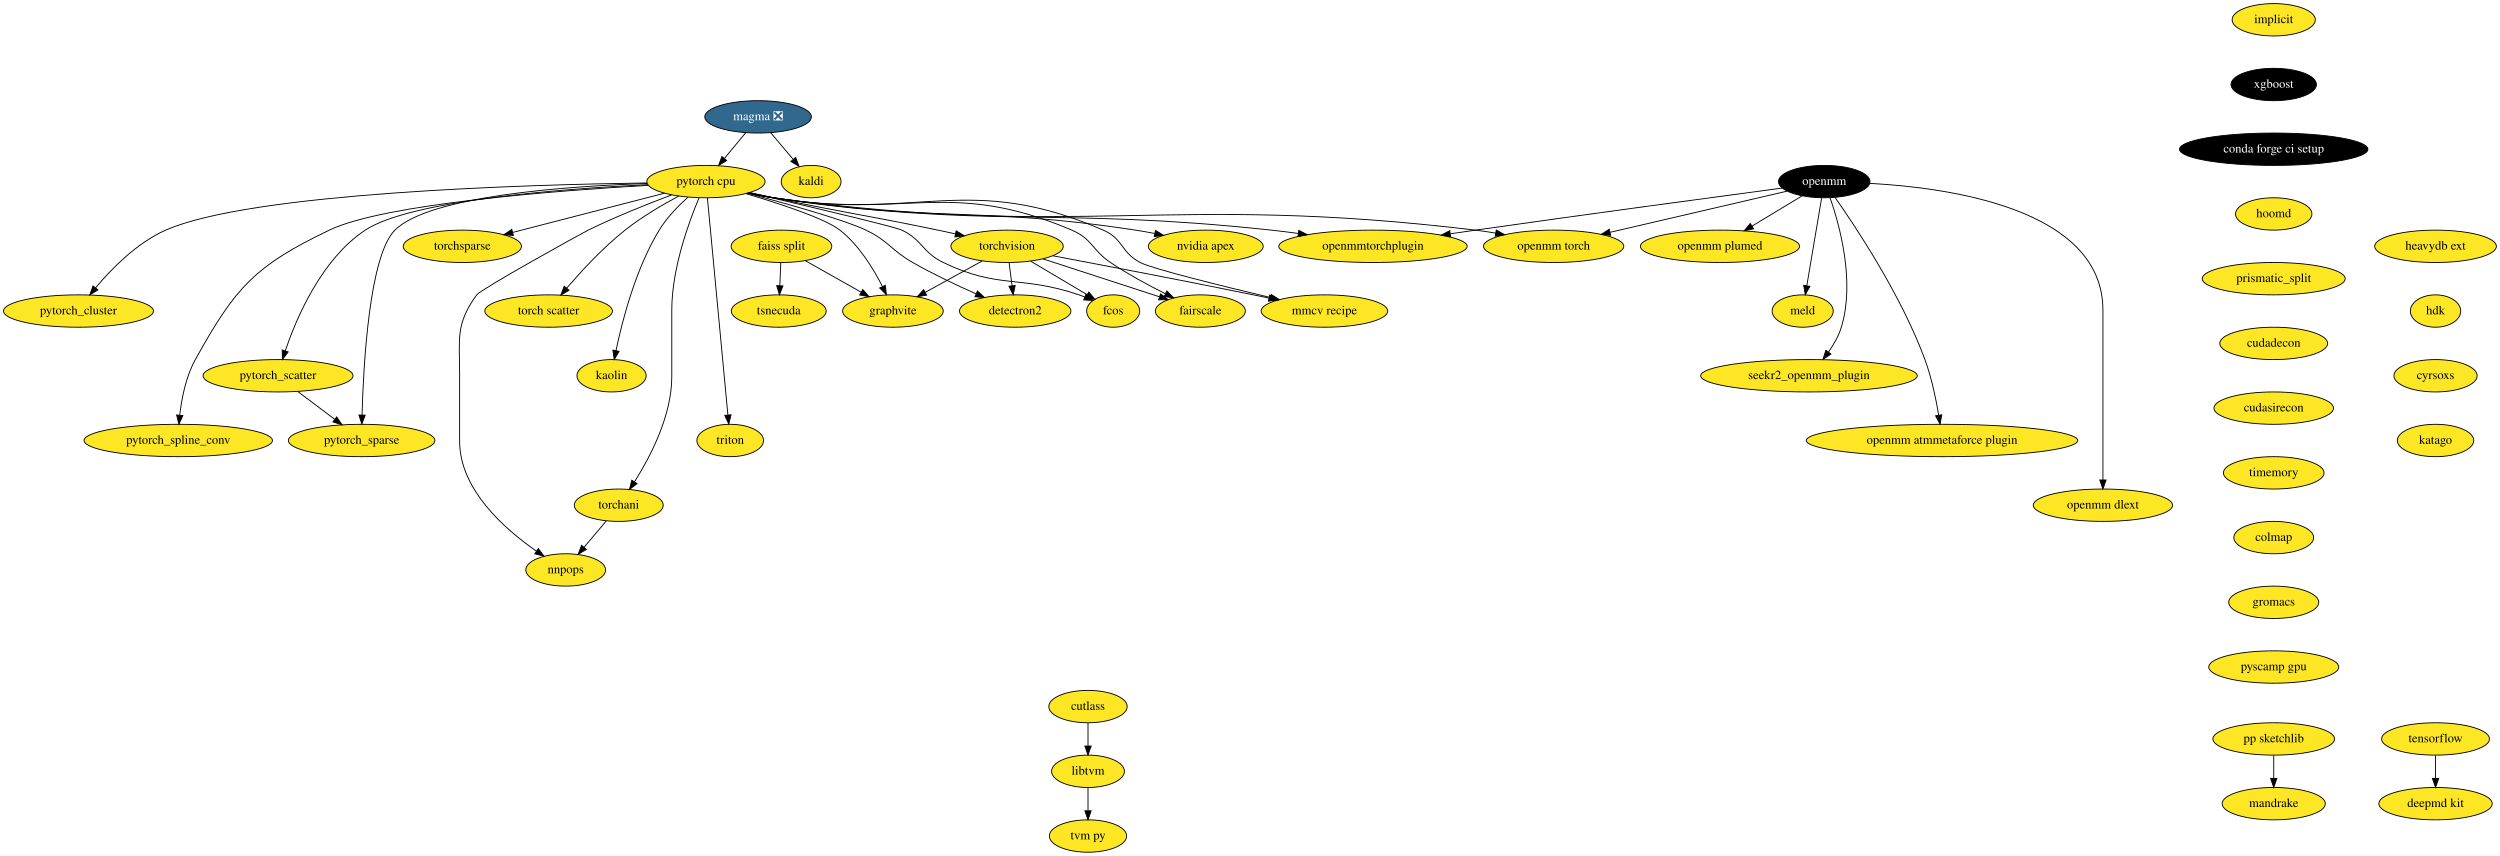
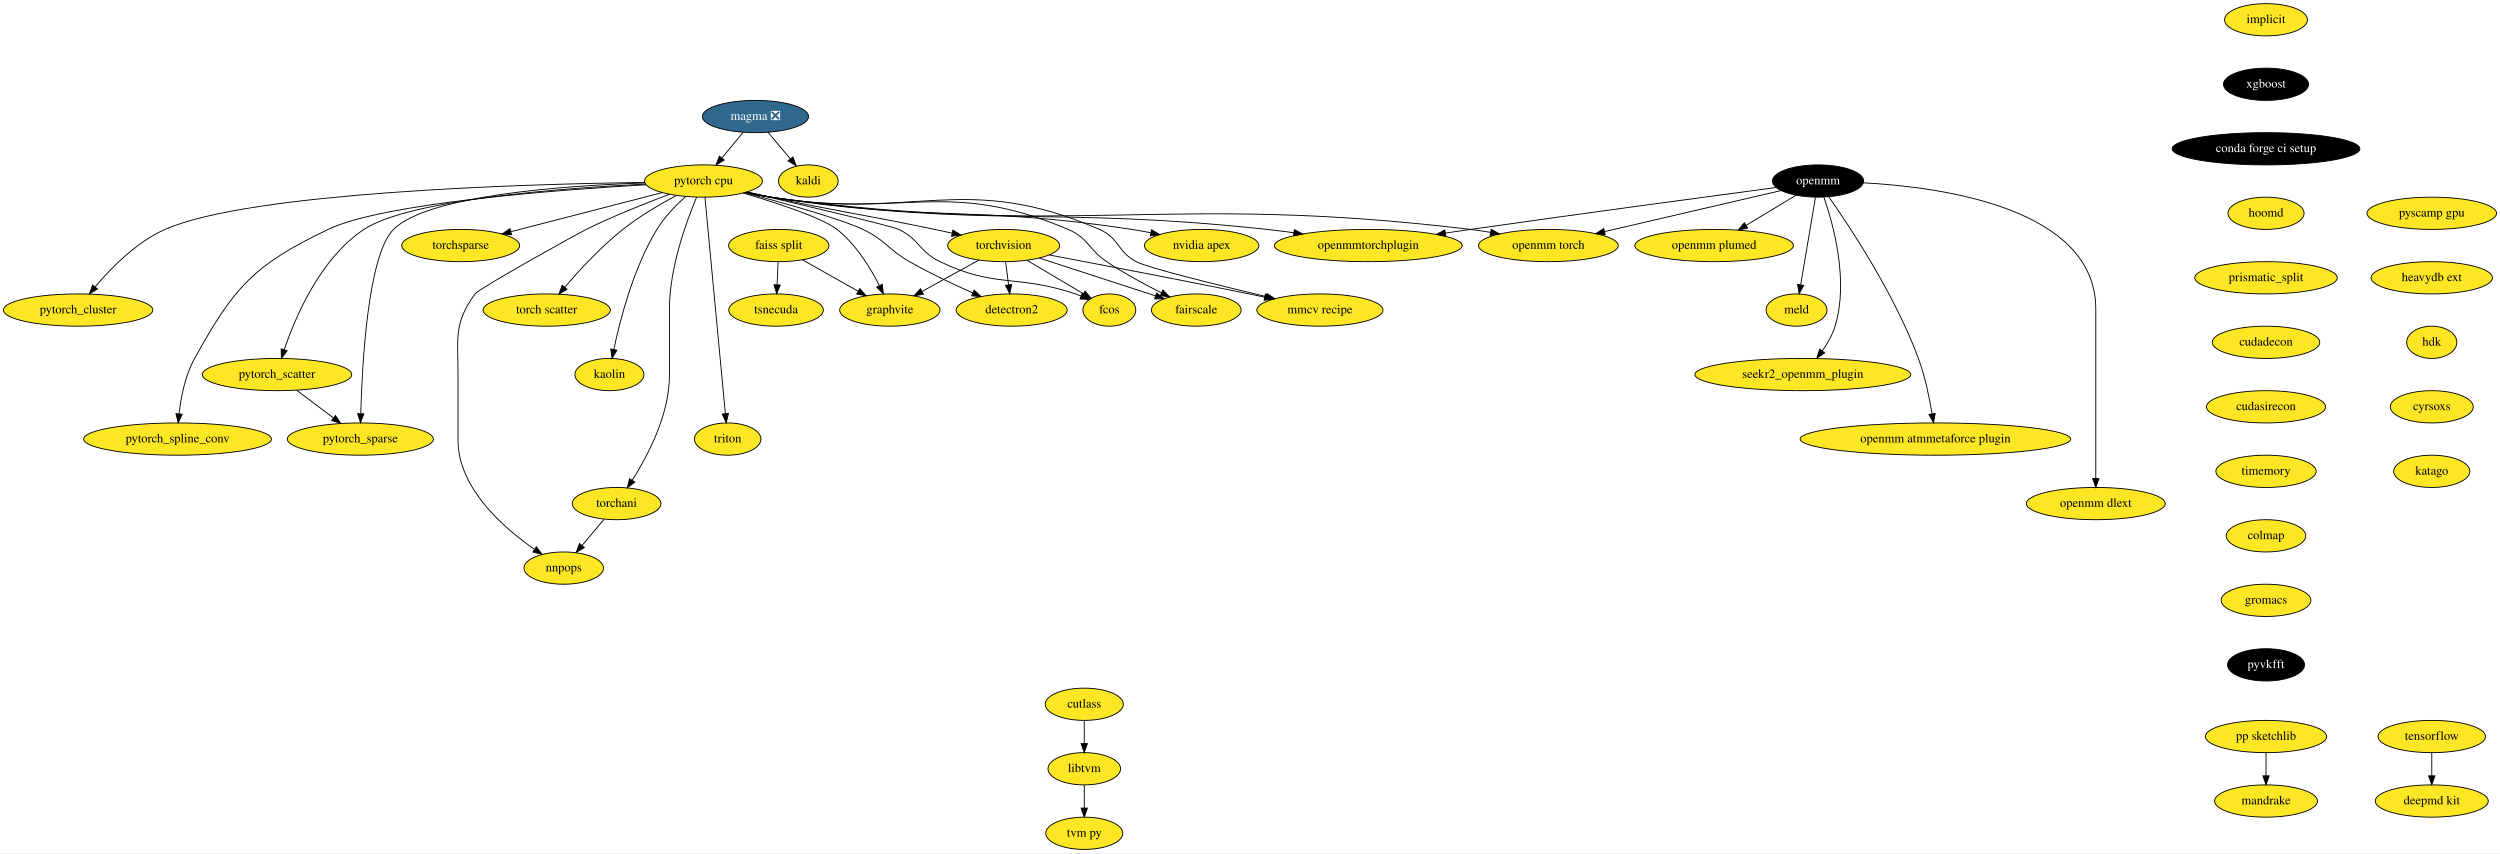
- <svg xmlns="http://www.w3.org/2000/svg" xmlns:xlink="http://www.w3.org/1999/xlink" width="2781pt" height="952pt" viewBox="0.00 0.00 2780.79 952.00">
+ <svg xmlns="http://www.w3.org/2000/svg" xmlns:xlink="http://www.w3.org/1999/xlink" width="2790pt" height="952pt" viewBox="0.00 0.00 2790.34 952.00">
  <g id="graph0" class="graph" transform="scale(1 1) rotate(0) translate(4 948)">
-     <polygon fill="white" stroke="none" points="-4,4 -4,-948 2776.79,-948 2776.79,4 -4,4" />
+     <polygon fill="white" stroke="none" points="-4,4 -4,-948 2786.34,-948 2786.34,4 -4,4" />
    <g id="node1" class="node">
      <g id="a_node1">
        <a xlink:href="https://github.com/conda-forge/implicit-feedstock" xlink:title="implicit">
          <ellipse fill="#fde725" stroke="black" cx="2525.19" cy="-926" rx="46.29" ry="18" />
          <text text-anchor="middle" x="2525.19" y="-922.3" font-family="Times,serif" font-size="14.00">implicit</text>
        </a>
      </g>
    </g>
    <g id="node2" class="node">
      <g id="a_node2">
        <a xlink:href="https://github.com/conda-forge/xgboost-feedstock" xlink:title="xgboost">
          <ellipse fill="#000000" stroke="black" cx="2525.19" cy="-854" rx="47.5" ry="18" />
          <text text-anchor="middle" x="2525.19" y="-850.3" font-family="Times,serif" font-size="14.00" fill="white">xgboost</text>
        </a>
      </g>
    </g>
    <g id="node10" class="node">
      <g id="a_node10">
        <a xlink:href="https://github.com/conda-forge/conda-forge-ci-setup-feedstock" xlink:title="conda forge ci setup">
          <ellipse fill="#000000" stroke="black" cx="2525.19" cy="-782" rx="104.78" ry="18" />
          <text text-anchor="middle" x="2525.19" y="-778.3" font-family="Times,serif" font-size="14.00" fill="white">conda forge ci setup</text>
        </a>
      </g>
    </g>
    <g id="node3" class="node">
      <g id="a_node3">
        <a xlink:href="https://github.com/conda-forge/kaldi-feedstock" xlink:title="kaldi">
          <ellipse fill="#fde725" stroke="black" cx="898.19" cy="-746" rx="33.29" ry="18" />
          <text text-anchor="middle" x="898.19" y="-742.3" font-family="Times,serif" font-size="14.00">kaldi</text>
        </a>
      </g>
    </g>
    <g id="node4" class="node">
      <g id="a_node4">
        <a xlink:href="https://github.com/conda-forge/torchvision-feedstock" xlink:title="torchvision">
          <ellipse fill="#fde725" stroke="black" cx="1116.19" cy="-674" rx="62.5" ry="18" />
          <text text-anchor="middle" x="1116.19" y="-670.3" font-family="Times,serif" font-size="14.00">torchvision</text>
        </a>
      </g>
    </g>
    <g id="node5" class="node">
      <g id="a_node5">
        <a xlink:href="https://github.com/conda-forge/detectron2-feedstock" xlink:title="detectron2">
          <ellipse fill="#fde725" stroke="black" cx="1125.19" cy="-602" rx="61.99" ry="18" />
          <text text-anchor="middle" x="1125.19" y="-598.3" font-family="Times,serif" font-size="14.00">detectron2</text>
        </a>
      </g>
    </g>
    <g id="edge2" class="edge">
      <path fill="none" stroke="black" d="M1118.42,-655.7C1119.41,-647.98 1120.6,-638.71 1121.71,-630.11" />
      <polygon fill="black" stroke="black" points="1125.19,-630.47 1122.99,-620.1 1118.25,-629.58 1125.19,-630.47" />
    </g>
    <g id="node6" class="node">
      <g id="a_node6">
        <a xlink:href="https://github.com/conda-forge/fcos-feedstock" xlink:title="fcos">
          <ellipse fill="#fde725" stroke="black" cx="1234.19" cy="-602" rx="29.5" ry="18" />
          <text text-anchor="middle" x="1234.19" y="-598.3" font-family="Times,serif" font-size="14.00">fcos</text>
        </a>
      </g>
    </g>
    <g id="edge3" class="edge">
      <path fill="none" stroke="black" d="M1142.38,-657.46C1161.02,-646.41 1186.07,-631.55 1205.29,-620.15" />
      <polygon fill="black" stroke="black" points="1207.12,-623.13 1213.94,-615.02 1203.55,-617.11 1207.12,-623.13" />
    </g>
    <g id="node7" class="node">
      <g id="a_node7">
        <a xlink:href="https://github.com/conda-forge/fairscale-feedstock" xlink:title="fairscale">
          <ellipse fill="#fde725" stroke="black" cx="1331.19" cy="-602" rx="50.09" ry="18" />
          <text text-anchor="middle" x="1331.19" y="-598.3" font-family="Times,serif" font-size="14.00">fairscale</text>
        </a>
      </g>
    </g>
    <g id="edge4" class="edge">
      <path fill="none" stroke="black" d="M1155.88,-660.08C1192.52,-648.15 1246.94,-630.43 1285.4,-617.91" />
      <polygon fill="black" stroke="black" points="1286.89,-621.11 1295.31,-614.68 1284.72,-614.45 1286.89,-621.11" />
    </g>
    <g id="node8" class="node">
      <g id="a_node8">
        <a xlink:href="https://github.com/conda-forge/graphvite-feedstock" xlink:title="graphvite">
          <ellipse fill="#fde725" stroke="black" cx="989.19" cy="-602" rx="56" ry="18" />
          <text text-anchor="middle" x="989.19" y="-598.3" font-family="Times,serif" font-size="14.00">graphvite</text>
        </a>
      </g>
    </g>
    <g id="edge5" class="edge">
      <path fill="none" stroke="black" d="M1088.64,-657.81C1070.04,-647.56 1045.3,-633.93 1025.16,-622.82" />
      <polygon fill="black" stroke="black" points="1026.71,-619.68 1016.26,-617.92 1023.33,-625.81 1026.71,-619.68" />
    </g>
    <g id="node9" class="node">
      <g id="a_node9">
        <a xlink:href="https://github.com/conda-forge/mmcv-recipe-feedstock" xlink:title="mmcv recipe">
          <ellipse fill="#fde725" stroke="black" cx="1469.19" cy="-602" rx="70.39" ry="18" />
          <text text-anchor="middle" x="1469.19" y="-598.3" font-family="Times,serif" font-size="14.00">mmcv recipe</text>
        </a>
      </g>
    </g>
    <g id="edge6" class="edge">
      <path fill="none" stroke="black" d="M1167.01,-663.5C1222.06,-653.13 1312.46,-635.88 1390.19,-620 1395.83,-618.85 1401.69,-617.63 1407.55,-616.4" />
      <polygon fill="black" stroke="black" points="1408.32,-619.81 1417.38,-614.31 1406.87,-612.96 1408.32,-619.81" />
    </g>
    <g id="node13" class="node">
      <g id="a_node13">
        <a xlink:href="https://github.com/conda-forge/hoomd-feedstock" xlink:title="hoomd">
          <ellipse fill="#fde725" stroke="black" cx="2525.19" cy="-710" rx="42.49" ry="18" />
          <text text-anchor="middle" x="2525.19" y="-706.3" font-family="Times,serif" font-size="14.00">hoomd</text>
        </a>
      </g>
    </g>
    <g id="node11" class="node">
      <g id="a_node11">
        <a xlink:href="https://github.com/conda-forge/tensorflow-feedstock" xlink:title="tensorflow">
-           <ellipse fill="#fde725" stroke="black" cx="2705.19" cy="-126" rx="60" ry="18" />
-           <text text-anchor="middle" x="2705.19" y="-122.3" font-family="Times,serif" font-size="14.00">tensorflow</text>
+           <ellipse fill="#fde725" stroke="black" cx="2710.19" cy="-126" rx="60" ry="18" />
+           <text text-anchor="middle" x="2710.19" y="-122.3" font-family="Times,serif" font-size="14.00">tensorflow</text>
        </a>
      </g>
    </g>
    <g id="node12" class="node">
      <g id="a_node12">
        <a xlink:href="https://github.com/conda-forge/deepmd-kit-feedstock" xlink:title="deepmd kit">
-           <ellipse fill="#fde725" stroke="black" cx="2705.19" cy="-54" rx="63.09" ry="18" />
-           <text text-anchor="middle" x="2705.19" y="-50.3" font-family="Times,serif" font-size="14.00">deepmd kit</text>
+           <ellipse fill="#fde725" stroke="black" cx="2710.19" cy="-54" rx="63.09" ry="18" />
+           <text text-anchor="middle" x="2710.19" y="-50.3" font-family="Times,serif" font-size="14.00">deepmd kit</text>
        </a>
      </g>
    </g>
    <g id="edge8" class="edge">
-       <path fill="none" stroke="black" d="M2705.19,-107.7C2705.19,-99.98 2705.19,-90.71 2705.19,-82.11" />
-       <polygon fill="black" stroke="black" points="2708.69,-82.1 2705.19,-72.1 2701.69,-82.1 2708.69,-82.1" />
+       <path fill="none" stroke="black" d="M2710.19,-107.7C2710.19,-99.98 2710.19,-90.71 2710.19,-82.11" />
+       <polygon fill="black" stroke="black" points="2713.69,-82.1 2710.19,-72.1 2706.69,-82.1 2713.69,-82.1" />
    </g>
    <g id="node14" class="node">
      <g id="a_node14">
        <a xlink:href="https://github.com/conda-forge/prismatic_split-feedstock" xlink:title="prismatic_split">
          <ellipse fill="#fde725" stroke="black" cx="2525.19" cy="-638" rx="79.5" ry="18" />
          <text text-anchor="middle" x="2525.19" y="-634.3" font-family="Times,serif" font-size="14.00">prismatic_split</text>
        </a>
      </g>
    </g>
    <g id="node35" class="node">
      <g id="a_node35">
        <a xlink:href="https://github.com/conda-forge/cudadecon-feedstock" xlink:title="cudadecon">
          <ellipse fill="#fde725" stroke="black" cx="2525.19" cy="-566" rx="60" ry="18" />
          <text text-anchor="middle" x="2525.19" y="-562.3" font-family="Times,serif" font-size="14.00">cudadecon</text>
        </a>
      </g>
    </g>
    <g id="node15" class="node">
      <g id="a_node15">
        <a xlink:href="https://github.com/conda-forge/pytorch-cpu-feedstock" xlink:title="pytorch cpu">
          <ellipse fill="#fde725" stroke="black" cx="781.19" cy="-746" rx="65.79" ry="18" />
          <text text-anchor="middle" x="781.19" y="-742.3" font-family="Times,serif" font-size="14.00">pytorch cpu</text>
        </a>
      </g>
    </g>
    <g id="edge11" class="edge">
      <path fill="none" stroke="black" d="M829.56,-733.82C838.41,-731.84 847.57,-729.82 856.19,-728 937.29,-710.84 958.05,-708.94 1039.19,-692 1045.44,-690.7 1051.96,-689.3 1058.45,-687.9" />
      <polygon fill="black" stroke="black" points="1059.56,-691.24 1068.58,-685.69 1058.07,-684.4 1059.56,-691.24" />
    </g>
    <g id="edge12" class="edge">
      <path fill="none" stroke="black" d="M827.29,-733.05C871.82,-721.19 935.86,-703.2 959.19,-692 984.53,-679.84 986.8,-669.98 1011.19,-656 1033.79,-643.05 1060.1,-630.66 1081.74,-621.11" />
      <polygon fill="black" stroke="black" points="1083.24,-624.28 1091.01,-617.07 1080.45,-617.86 1083.24,-624.28" />
    </g>
    <g id="edge13" class="edge">
      <path fill="none" stroke="black" d="M829.5,-733.8C891.33,-719.39 991.48,-695.74 999.19,-692 1022.55,-680.68 1021.81,-667.27 1045.19,-656 1107.34,-626.05 1130.86,-642.18 1196.19,-620 1198.31,-619.28 1200.46,-618.49 1202.62,-617.65" />
      <polygon fill="black" stroke="black" points="1204.07,-620.84 1211.97,-613.78 1201.39,-614.38 1204.07,-620.84" />
    </g>
    <g id="edge14" class="edge">
      <path fill="none" stroke="black" d="M828.64,-733.38C837.75,-731.4 847.24,-729.5 856.19,-728 1002.59,-703.55 1051.63,-750.14 1188.19,-692 1211.13,-682.24 1210.51,-669.91 1231.19,-656 1250.53,-642.99 1273.41,-630.66 1292.4,-621.17" />
      <polygon fill="black" stroke="black" points="1293.95,-624.31 1301.38,-616.75 1290.86,-618.03 1293.95,-624.31" />
    </g>
    <g id="edge15" class="edge">
      <path fill="none" stroke="black" d="M825.37,-732.66C863,-721.56 913.54,-705.02 930.19,-692 951.4,-675.42 967.54,-649 977.53,-629.25" />
      <polygon fill="black" stroke="black" points="980.72,-630.69 981.93,-620.16 974.42,-627.64 980.72,-630.69" />
    </g>
    <g id="edge16" class="edge">
      <path fill="none" stroke="black" d="M828.23,-733.39C837.46,-731.38 847.1,-729.47 856.19,-728 1017.98,-701.83 1072.83,-757.2 1223.19,-692 1245.44,-682.35 1242.76,-667.34 1264.19,-656 1277.14,-649.15 1353.47,-630.27 1409.21,-617.01" />
      <polygon fill="black" stroke="black" points="1410.09,-620.4 1419.01,-614.69 1408.47,-613.59 1410.09,-620.4" />
    </g>
    <g id="node16" class="node">
      <g id="a_node16">
        <a xlink:href="https://github.com/conda-forge/nvidia-apex-feedstock" xlink:title="nvidia apex">
          <ellipse fill="#fde725" stroke="black" cx="1337.19" cy="-674" rx="63.89" ry="18" />
          <text text-anchor="middle" x="1337.19" y="-670.3" font-family="Times,serif" font-size="14.00">nvidia apex</text>
        </a>
      </g>
    </g>
    <g id="edge17" class="edge">
      <path fill="none" stroke="black" d="M828.22,-733.33C837.45,-731.33 847.09,-729.43 856.19,-728 1033.83,-700.06 1081.44,-719.2 1259.19,-692 1266,-690.96 1273.11,-689.68 1280.14,-688.3" />
      <polygon fill="black" stroke="black" points="1281.25,-691.64 1290.35,-686.21 1279.85,-684.78 1281.25,-691.64" />
    </g>
    <g id="node17" class="node">
      <g id="a_node17">
        <a xlink:href="https://github.com/conda-forge/pytorch_cluster-feedstock" xlink:title="pytorch_cluster">
          <ellipse fill="#fde725" stroke="black" cx="83.19" cy="-602" rx="83.39" ry="18" />
          <text text-anchor="middle" x="83.19" y="-598.3" font-family="Times,serif" font-size="14.00">pytorch_cluster</text>
        </a>
      </g>
    </g>
    <g id="edge18" class="edge">
      <path fill="none" stroke="black" d="M715.7,-744.49C580.38,-742.59 274.72,-733.67 180.19,-692 148.25,-677.92 119.9,-648.96 102.22,-627.89" />
      <polygon fill="black" stroke="black" points="104.79,-625.51 95.76,-619.97 99.37,-629.93 104.79,-625.51" />
    </g>
    <g id="node18" class="node">
      <g id="a_node18">
        <a xlink:href="https://github.com/conda-forge/pytorch_scatter-feedstock" xlink:title="pytorch_scatter">
          <ellipse fill="#fde725" stroke="black" cx="305.19" cy="-530" rx="83.39" ry="18" />
          <text text-anchor="middle" x="305.19" y="-526.3" font-family="Times,serif" font-size="14.00">pytorch_scatter</text>
        </a>
      </g>
    </g>
    <g id="edge19" class="edge">
      <path fill="none" stroke="black" d="M716.36,-742.59C621.98,-737.98 452.5,-725.23 402.19,-692 353.66,-659.94 325.69,-594.48 313.17,-557.66" />
      <polygon fill="black" stroke="black" points="316.48,-556.51 310.05,-548.09 309.82,-558.69 316.48,-556.51" />
    </g>
    <g id="node19" class="node">
      <g id="a_node19">
        <a xlink:href="https://github.com/conda-forge/pytorch_spline_conv-feedstock" xlink:title="pytorch_spline_conv">
          <ellipse fill="#fde725" stroke="black" cx="194.19" cy="-458" rx="104.78" ry="18" />
          <text text-anchor="middle" x="194.19" y="-454.3" font-family="Times,serif" font-size="14.00">pytorch_spline_conv</text>
        </a>
      </g>
    </g>
    <g id="edge20" class="edge">
      <path fill="none" stroke="black" d="M717.32,-741.84C615.97,-736.02 423.52,-721.4 362.19,-692 279.15,-652.18 257.86,-628.54 213.19,-548 202.62,-528.94 197.93,-504.59 195.84,-486.17" />
      <polygon fill="black" stroke="black" points="199.32,-485.73 194.9,-476.1 192.35,-486.38 199.32,-485.73" />
    </g>
    <g id="node20" class="node">
      <g id="a_node20">
        <a xlink:href="https://github.com/conda-forge/pytorch_sparse-feedstock" xlink:title="pytorch_sparse">
          <ellipse fill="#fde725" stroke="black" cx="398.19" cy="-458" rx="81.49" ry="18" />
          <text text-anchor="middle" x="398.19" y="-454.3" font-family="Times,serif" font-size="14.00">pytorch_sparse</text>
        </a>
      </g>
    </g>
    <g id="edge21" class="edge">
      <path fill="none" stroke="black" d="M715.83,-743.88C626.69,-740.92 473.65,-730.25 435.19,-692 406.67,-663.64 400.14,-541.65 398.64,-486.39" />
      <polygon fill="black" stroke="black" points="402.13,-486.19 398.4,-476.28 395.14,-486.35 402.13,-486.19" />
    </g>
    <g id="node21" class="node">
      <g id="a_node21">
        <a xlink:href="https://github.com/conda-forge/torchani-feedstock" xlink:title="torchani">
          <ellipse fill="#fde725" stroke="black" cx="684.19" cy="-386" rx="49.5" ry="18" />
          <text text-anchor="middle" x="684.19" y="-382.3" font-family="Times,serif" font-size="14.00">torchani</text>
        </a>
      </g>
    </g>
    <g id="edge22" class="edge">
      <path fill="none" stroke="black" d="M773.5,-727.91C762.4,-701.62 743.19,-649.45 743.19,-603 743.19,-603 743.19,-603 743.19,-529 743.19,-485.35 719.12,-439.53 701.73,-412.12" />
      <polygon fill="black" stroke="black" points="704.53,-410.01 696.13,-403.56 698.68,-413.84 704.53,-410.01" />
    </g>
    <g id="node22" class="node">
      <g id="a_node22">
        <a xlink:href="https://github.com/conda-forge/openmm-torch-feedstock" xlink:title="openmm torch">
          <ellipse fill="#fde725" stroke="black" cx="1724.19" cy="-674" rx="78" ry="18" />
          <text text-anchor="middle" x="1724.19" y="-670.3" font-family="Times,serif" font-size="14.00">openmm torch</text>
        </a>
      </g>
    </g>
    <g id="edge23" class="edge">
      <path fill="none" stroke="black" d="M827.37,-733.19C836.85,-731.14 846.8,-729.27 856.19,-728 1200.53,-681.41 1292.19,-733.43 1637.19,-692 1644.52,-691.12 1652.16,-689.97 1659.74,-688.69" />
      <polygon fill="black" stroke="black" points="1660.39,-692.13 1669.62,-686.93 1659.17,-685.24 1660.39,-692.13" />
    </g>
    <g id="node23" class="node">
      <g id="a_node23">
        <a xlink:href="https://github.com/conda-forge/torchsparse-feedstock" xlink:title="torchsparse">
          <ellipse fill="#fde725" stroke="black" cx="510.19" cy="-674" rx="65.79" ry="18" />
          <text text-anchor="middle" x="510.19" y="-670.3" font-family="Times,serif" font-size="14.00">torchsparse</text>
        </a>
      </g>
    </g>
    <g id="edge24" class="edge">
      <path fill="none" stroke="black" d="M735.22,-733.13C688.5,-721.06 616.08,-702.35 566.08,-689.44" />
      <polygon fill="black" stroke="black" points="566.95,-686.05 556.39,-686.93 565.2,-692.82 566.95,-686.05" />
    </g>
    <g id="node24" class="node">
      <g id="a_node24">
        <a xlink:href="https://github.com/conda-forge/torch-scatter-feedstock" xlink:title="torch scatter">
          <ellipse fill="#fde725" stroke="black" cx="606.19" cy="-602" rx="71" ry="18" />
          <text text-anchor="middle" x="606.19" y="-598.3" font-family="Times,serif" font-size="14.00">torch scatter</text>
        </a>
      </g>
    </g>
    <g id="edge25" class="edge">
      <path fill="none" stroke="black" d="M751.09,-729.99C732.94,-720.29 709.81,-706.76 691.19,-692 666.73,-672.6 642.5,-646.35 626.2,-627.39" />
      <polygon fill="black" stroke="black" points="628.87,-625.12 619.73,-619.75 623.53,-629.65 628.87,-625.12" />
    </g>
    <g id="node25" class="node">
      <g id="a_node25">
        <a xlink:href="https://github.com/conda-forge/kaolin-feedstock" xlink:title="kaolin">
          <ellipse fill="#fde725" stroke="black" cx="676.19" cy="-530" rx="38.5" ry="18" />
          <text text-anchor="middle" x="676.19" y="-526.3" font-family="Times,serif" font-size="14.00">kaolin</text>
        </a>
      </g>
    </g>
    <g id="edge26" class="edge">
      <path fill="none" stroke="black" d="M761.12,-728.61C750.37,-718.93 737.64,-705.87 729.19,-692 702.95,-648.91 688.09,-591.32 681.13,-557.99" />
      <polygon fill="black" stroke="black" points="684.54,-557.18 679.15,-548.06 677.68,-558.56 684.54,-557.18" />
    </g>
    <g id="node26" class="node">
      <g id="a_node26">
        <a xlink:href="https://github.com/conda-forge/nnpops-feedstock" xlink:title="nnpops">
          <ellipse fill="#fde725" stroke="black" cx="625.19" cy="-314" rx="44.39" ry="18" />
          <text text-anchor="middle" x="625.19" y="-310.3" font-family="Times,serif" font-size="14.00">nnpops</text>
        </a>
      </g>
    </g>
    <g id="edge27" class="edge">
      <path fill="none" stroke="black" d="M743.02,-731.2C716.55,-721.23 680.71,-706.94 650.19,-692 643.04,-688.5 530.87,-626.45 526.19,-620 502.44,-587.26 507.19,-571.45 507.19,-531 507.19,-531 507.19,-531 507.19,-457 507.19,-403.37 557.6,-359.18 592.52,-335.01" />
      <polygon fill="black" stroke="black" points="594.68,-337.78 601.03,-329.3 590.78,-331.96 594.68,-337.78" />
    </g>
    <g id="node27" class="node">
      <g id="a_node27">
        <a xlink:href="https://github.com/conda-forge/triton-feedstock" xlink:title="triton">
          <ellipse fill="#fde725" stroke="black" cx="808.19" cy="-458" rx="37.09" ry="18" />
          <text text-anchor="middle" x="808.19" y="-454.3" font-family="Times,serif" font-size="14.00">triton</text>
        </a>
      </g>
    </g>
    <g id="edge28" class="edge">
      <path fill="none" stroke="black" d="M782.8,-727.97C787.31,-680.19 800.11,-544.62 805.62,-486.27" />
      <polygon fill="black" stroke="black" points="809.1,-486.59 806.56,-476.31 802.13,-485.93 809.1,-486.59" />
    </g>
    <g id="node28" class="node">
      <g id="a_node28">
        <a xlink:href="https://github.com/conda-forge/openmmtorchplugin-feedstock" xlink:title="openmmtorchplugin">
          <ellipse fill="#fde725" stroke="black" cx="1523.19" cy="-674" rx="104.78" ry="18" />
          <text text-anchor="middle" x="1523.19" y="-670.3" font-family="Times,serif" font-size="14.00">openmmtorchplugin</text>
        </a>
      </g>
    </g>
    <g id="edge29" class="edge">
      <path fill="none" stroke="black" d="M827.79,-733.24C837.14,-731.22 846.94,-729.34 856.19,-728 1100.38,-692.62 1164.87,-718.38 1410.19,-692 1419.88,-690.96 1430.01,-689.69 1440.06,-688.32" />
      <polygon fill="black" stroke="black" points="1440.64,-691.77 1450.06,-686.92 1439.67,-684.84 1440.64,-691.77" />
    </g>
    <g id="edge30" class="edge">
      <path fill="none" stroke="black" d="M327.23,-512.41C339.51,-503.17 354.97,-491.54 368.32,-481.49" />
      <polygon fill="black" stroke="black" points="370.43,-484.28 376.31,-475.47 366.22,-478.69 370.43,-484.28" />
    </g>
    <g id="edge31" class="edge">
      <path fill="none" stroke="black" d="M670.21,-368.41C662.86,-359.69 653.72,-348.85 645.6,-339.21" />
      <polygon fill="black" stroke="black" points="648.2,-336.86 639.07,-331.47 642.84,-341.37 648.2,-336.86" />
    </g>
    <g id="node29" class="node">
      <g id="a_node29">
        <a xlink:href="https://github.com/conda-forge/openmm-feedstock" xlink:title="openmm">
          <ellipse fill="#000000" stroke="black" cx="2025.19" cy="-746" rx="50.89" ry="18" />
          <text text-anchor="middle" x="2025.19" y="-742.3" font-family="Times,serif" font-size="14.00" fill="white">openmm</text>
        </a>
      </g>
    </g>
    <g id="edge32" class="edge">
      <path fill="none" stroke="black" d="M1983.97,-735.41C1933.14,-723.59 1846.21,-703.38 1787.03,-689.61" />
      <polygon fill="black" stroke="black" points="1787.59,-686.15 1777.06,-687.29 1786,-692.97 1787.59,-686.15" />
    </g>
    <g id="edge33" class="edge">
      <path fill="none" stroke="black" d="M1978.58,-738.82C1905.7,-729.12 1760.36,-709.59 1637.19,-692 1628.17,-690.71 1618.76,-689.34 1609.37,-687.97" />
      <polygon fill="black" stroke="black" points="1609.62,-684.46 1599.21,-686.47 1608.59,-691.39 1609.62,-684.46" />
    </g>
    <g id="node30" class="node">
      <g id="a_node30">
        <a xlink:href="https://github.com/conda-forge/openmm-plumed-feedstock" xlink:title="openmm plumed">
          <ellipse fill="#fde725" stroke="black" cx="1909.19" cy="-674" rx="88.5" ry="18" />
          <text text-anchor="middle" x="1909.19" y="-670.3" font-family="Times,serif" font-size="14.00">openmm plumed</text>
        </a>
      </g>
    </g>
    <g id="edge34" class="edge">
      <path fill="none" stroke="black" d="M2000.59,-730.15C1984.36,-720.36 1962.84,-707.37 1944.75,-696.46" />
      <polygon fill="black" stroke="black" points="1946.56,-693.46 1936.19,-691.29 1942.94,-699.45 1946.56,-693.46" />
    </g>
    <g id="node31" class="node">
      <g id="a_node31">
        <a xlink:href="https://github.com/conda-forge/meld-feedstock" xlink:title="meld">
          <ellipse fill="#fde725" stroke="black" cx="2001.19" cy="-602" rx="34" ry="18" />
          <text text-anchor="middle" x="2001.19" y="-598.3" font-family="Times,serif" font-size="14.00">meld</text>
        </a>
      </g>
    </g>
    <g id="edge35" class="edge">
      <path fill="none" stroke="black" d="M2022.3,-727.87C2018.21,-703.67 2010.69,-659.21 2005.82,-630.39" />
      <polygon fill="black" stroke="black" points="2009.22,-629.47 2004.1,-620.19 2002.31,-630.63 2009.22,-629.47" />
    </g>
    <g id="node32" class="node">
      <g id="a_node32">
        <a xlink:href="https://github.com/conda-forge/seekr2_openmm_plugin-feedstock" xlink:title="seekr2_openmm_plugin">
          <ellipse fill="#fde725" stroke="black" cx="2008.19" cy="-530" rx="120.48" ry="18" />
          <text text-anchor="middle" x="2008.19" y="-526.3" font-family="Times,serif" font-size="14.00">seekr2_openmm_plugin</text>
        </a>
      </g>
    </g>
    <g id="edge36" class="edge">
      <path fill="none" stroke="black" d="M2031.63,-728.14C2042.02,-698.37 2059.83,-634.85 2044.19,-584 2041.18,-574.22 2035.69,-564.62 2029.88,-556.33" />
      <polygon fill="black" stroke="black" points="2032.6,-554.13 2023.8,-548.23 2027,-558.33 2032.6,-554.13" />
    </g>
    <g id="node33" class="node">
      <g id="a_node33">
        <a xlink:href="https://github.com/conda-forge/openmm-atmmetaforce-plugin-feedstock" xlink:title="openmm atmmetaforce plugin">
          <ellipse fill="#fde725" stroke="black" cx="2156.19" cy="-458" rx="151" ry="18" />
          <text text-anchor="middle" x="2156.19" y="-454.3" font-family="Times,serif" font-size="14.00">openmm atmmetaforce plugin</text>
        </a>
      </g>
    </g>
    <g id="edge37" class="edge">
      <path fill="none" stroke="black" d="M2037.25,-728.28C2060.34,-695.43 2110.85,-619.42 2137.19,-548 2144.61,-527.9 2149.5,-504.12 2152.46,-486.19" />
      <polygon fill="black" stroke="black" points="2155.94,-486.56 2154.02,-476.14 2149.03,-485.48 2155.94,-486.56" />
    </g>
    <g id="node34" class="node">
      <g id="a_node34">
        <a xlink:href="https://github.com/conda-forge/openmm-dlext-feedstock" xlink:title="openmm dlext">
          <ellipse fill="#fde725" stroke="black" cx="2335.19" cy="-386" rx="77.5" ry="18" />
          <text text-anchor="middle" x="2335.19" y="-382.3" font-family="Times,serif" font-size="14.00">openmm dlext</text>
        </a>
      </g>
    </g>
    <g id="edge38" class="edge">
      <path fill="none" stroke="black" d="M2075.69,-744.02C2163.53,-739.34 2335.19,-715.77 2335.19,-603 2335.19,-603 2335.19,-603 2335.19,-529 2335.19,-489 2335.19,-442.65 2335.19,-414.08" />
      <polygon fill="black" stroke="black" points="2338.69,-414.05 2335.19,-404.05 2331.69,-414.05 2338.69,-414.05" />
    </g>
    <g id="node43" class="node">
      <g id="a_node43">
        <a xlink:href="https://github.com/conda-forge/cudasirecon-feedstock" xlink:title="cudasirecon">
          <ellipse fill="#fde725" stroke="black" cx="2525.19" cy="-494" rx="66.5" ry="18" />
          <text text-anchor="middle" x="2525.19" y="-490.3" font-family="Times,serif" font-size="14.00">cudasirecon</text>
        </a>
      </g>
    </g>
    <g id="node36" class="node">
      <g id="a_node36">
        <a xlink:href="https://github.com/conda-forge/pp-sketchlib-feedstock" xlink:title="pp sketchlib">
          <ellipse fill="#fde725" stroke="black" cx="2525.19" cy="-126" rx="67.69" ry="18" />
          <text text-anchor="middle" x="2525.19" y="-122.3" font-family="Times,serif" font-size="14.00">pp sketchlib</text>
        </a>
      </g>
    </g>
    <g id="node37" class="node">
      <g id="a_node37">
        <a xlink:href="https://github.com/conda-forge/mandrake-feedstock" xlink:title="mandrake">
          <ellipse fill="#fde725" stroke="black" cx="2525.19" cy="-54" rx="57.39" ry="18" />
          <text text-anchor="middle" x="2525.19" y="-50.3" font-family="Times,serif" font-size="14.00">mandrake</text>
        </a>
      </g>
    </g>
    <g id="edge40" class="edge">
      <path fill="none" stroke="black" d="M2525.19,-107.7C2525.19,-99.98 2525.19,-90.71 2525.19,-82.11" />
      <polygon fill="black" stroke="black" points="2528.69,-82.1 2525.19,-72.1 2521.69,-82.1 2528.69,-82.1" />
    </g>
    <g id="node38" class="node">
      <g id="a_node38">
        <a xlink:href="https://github.com/conda-forge/faiss-split-feedstock" xlink:title="faiss split">
          <ellipse fill="#fde725" stroke="black" cx="865.19" cy="-674" rx="56" ry="18" />
          <text text-anchor="middle" x="865.19" y="-670.3" font-family="Times,serif" font-size="14.00">faiss split</text>
        </a>
      </g>
    </g>
    <g id="edge41" class="edge">
      <path fill="none" stroke="black" d="M891.79,-657.98C909.94,-647.74 934.16,-634.07 953.91,-622.92" />
      <polygon fill="black" stroke="black" points="955.65,-625.96 962.64,-617.99 952.21,-619.86 955.65,-625.96" />
    </g>
    <g id="node39" class="node">
      <g id="a_node39">
        <a xlink:href="https://github.com/conda-forge/tsnecuda-feedstock" xlink:title="tsnecuda">
          <ellipse fill="#fde725" stroke="black" cx="862.19" cy="-602" rx="52.79" ry="18" />
          <text text-anchor="middle" x="862.19" y="-598.3" font-family="Times,serif" font-size="14.00">tsnecuda</text>
        </a>
      </g>
    </g>
    <g id="edge42" class="edge">
      <path fill="none" stroke="black" d="M864.45,-655.7C864.12,-647.98 863.72,-638.71 863.35,-630.11" />
      <polygon fill="black" stroke="black" points="866.85,-629.95 862.93,-620.1 859.86,-630.25 866.85,-629.95" />
    </g>
    <g id="node40" class="node">
      <g id="a_node40">
        <a xlink:href="https://github.com/conda-forge/libtvm-feedstock" xlink:title="libtvm">
          <ellipse fill="#fde725" stroke="black" cx="1206.19" cy="-90" rx="40.5" ry="18" />
          <text text-anchor="middle" x="1206.19" y="-86.3" font-family="Times,serif" font-size="14.00">libtvm</text>
        </a>
      </g>
    </g>
    <g id="node41" class="node">
      <g id="a_node41">
        <a xlink:href="https://github.com/conda-forge/tvm-py-feedstock" xlink:title="tvm py">
          <ellipse fill="#fde725" stroke="black" cx="1206.19" cy="-18" rx="43" ry="18" />
          <text text-anchor="middle" x="1206.19" y="-14.3" font-family="Times,serif" font-size="14.00">tvm py</text>
        </a>
      </g>
    </g>
    <g id="edge43" class="edge">
      <path fill="none" stroke="black" d="M1206.19,-71.7C1206.19,-63.98 1206.19,-54.71 1206.19,-46.11" />
      <polygon fill="black" stroke="black" points="1209.69,-46.1 1206.19,-36.1 1202.69,-46.1 1209.69,-46.1" />
    </g>
    <g id="node42" class="node">
      <g id="a_node42">
        <a xlink:href="https://github.com/conda-forge/magma-feedstock/pull/17" xlink:title="magma ❎">
          <ellipse fill="#31688e" stroke="black" cx="839.19" cy="-818" rx="59.29" ry="18" />
          <text text-anchor="middle" x="839.19" y="-814.3" font-family="Times,serif" font-size="14.00" fill="white">magma ❎</text>
        </a>
      </g>
    </g>
    <g id="edge44" class="edge">
      <path fill="none" stroke="black" d="M853.17,-800.41C860.63,-791.57 869.93,-780.53 878.14,-770.79" />
      <polygon fill="black" stroke="black" points="880.95,-772.89 884.72,-762.99 875.6,-768.38 880.95,-772.89" />
    </g>
    <g id="edge45" class="edge">
      <path fill="none" stroke="black" d="M825.45,-800.41C818.4,-791.91 809.67,-781.37 801.84,-771.91" />
      <polygon fill="black" stroke="black" points="804.32,-769.42 795.24,-763.96 798.93,-773.89 804.32,-769.42" />
    </g>
    <g id="node44" class="node">
      <g id="a_node44">
        <a xlink:href="https://github.com/conda-forge/timemory-feedstock" xlink:title="timemory">
          <ellipse fill="#fde725" stroke="black" cx="2525.19" cy="-422" rx="56" ry="18" />
          <text text-anchor="middle" x="2525.19" y="-418.3" font-family="Times,serif" font-size="14.00">timemory</text>
        </a>
      </g>
    </g>
    <g id="node45" class="node">
      <g id="a_node45">
        <a xlink:href="https://github.com/conda-forge/colmap-feedstock" xlink:title="colmap">
          <ellipse fill="#fde725" stroke="black" cx="2525.19" cy="-350" rx="44.39" ry="18" />
          <text text-anchor="middle" x="2525.19" y="-346.3" font-family="Times,serif" font-size="14.00">colmap</text>
        </a>
      </g>
    </g>
    <g id="node46" class="node">
      <g id="a_node46">
        <a xlink:href="https://github.com/conda-forge/gromacs-feedstock" xlink:title="gromacs">
          <ellipse fill="#fde725" stroke="black" cx="2525.19" cy="-278" rx="50.09" ry="18" />
          <text text-anchor="middle" x="2525.19" y="-274.3" font-family="Times,serif" font-size="14.00">gromacs</text>
        </a>
      </g>
    </g>
    <g id="node48" class="node">
      <g id="a_node48">
-         <a xlink:href="https://github.com/conda-forge/pyscamp-gpu-feedstock" xlink:title="pyscamp gpu">
-           <ellipse fill="#fde725" stroke="black" cx="2525.19" cy="-206" rx="72.29" ry="18" />
-           <text text-anchor="middle" x="2525.19" y="-202.3" font-family="Times,serif" font-size="14.00">pyscamp gpu</text>
+         <a xlink:href="https://github.com/conda-forge/pyvkfft-feedstock" xlink:title="pyvkfft">
+           <ellipse fill="#000000" stroke="black" cx="2525.19" cy="-206" rx="43" ry="18" />
+           <text text-anchor="middle" x="2525.19" y="-202.3" font-family="Times,serif" font-size="14.00" fill="white">pyvkfft</text>
        </a>
      </g>
    </g>
    <g id="node47" class="node">
      <g id="a_node47">
        <a xlink:href="https://github.com/conda-forge/cutlass-feedstock" xlink:title="cutlass">
          <ellipse fill="#fde725" stroke="black" cx="1206.19" cy="-162" rx="43.59" ry="18" />
          <text text-anchor="middle" x="1206.19" y="-158.3" font-family="Times,serif" font-size="14.00">cutlass</text>
        </a>
      </g>
    </g>
    <g id="edge50" class="edge">
      <path fill="none" stroke="black" d="M1206.19,-143.7C1206.19,-135.98 1206.19,-126.71 1206.19,-118.11" />
      <polygon fill="black" stroke="black" points="1209.69,-118.1 1206.19,-108.1 1202.69,-118.1 1209.69,-118.1" />
    </g>
    <g id="node49" class="node">
      <g id="a_node49">
-         <a xlink:href="https://github.com/conda-forge/heavydb-ext-feedstock" xlink:title="heavydb ext">
-           <ellipse fill="#fde725" stroke="black" cx="2705.19" cy="-674" rx="67.69" ry="18" />
-           <text text-anchor="middle" x="2705.19" y="-670.3" font-family="Times,serif" font-size="14.00">heavydb ext</text>
+         <a xlink:href="https://github.com/conda-forge/pyscamp-gpu-feedstock" xlink:title="pyscamp gpu">
+           <ellipse fill="#fde725" stroke="black" cx="2710.19" cy="-710" rx="72.29" ry="18" />
+           <text text-anchor="middle" x="2710.19" y="-706.3" font-family="Times,serif" font-size="14.00">pyscamp gpu</text>
        </a>
      </g>
    </g>
    <g id="node50" class="node">
      <g id="a_node50">
-         <a xlink:href="https://github.com/conda-forge/hdk-feedstock" xlink:title="hdk">
-           <ellipse fill="#fde725" stroke="black" cx="2705.19" cy="-602" rx="28" ry="18" />
-           <text text-anchor="middle" x="2705.19" y="-598.3" font-family="Times,serif" font-size="14.00">hdk</text>
+         <a xlink:href="https://github.com/conda-forge/heavydb-ext-feedstock" xlink:title="heavydb ext">
+           <ellipse fill="#fde725" stroke="black" cx="2710.19" cy="-638" rx="67.69" ry="18" />
+           <text text-anchor="middle" x="2710.19" y="-634.3" font-family="Times,serif" font-size="14.00">heavydb ext</text>
        </a>
      </g>
    </g>
    <g id="node51" class="node">
      <g id="a_node51">
-         <a xlink:href="https://github.com/conda-forge/cyrsoxs-feedstock" xlink:title="cyrsoxs">
-           <ellipse fill="#fde725" stroke="black" cx="2705.19" cy="-530" rx="46.29" ry="18" />
-           <text text-anchor="middle" x="2705.19" y="-526.3" font-family="Times,serif" font-size="14.00">cyrsoxs</text>
+         <a xlink:href="https://github.com/conda-forge/hdk-feedstock" xlink:title="hdk">
+           <ellipse fill="#fde725" stroke="black" cx="2710.19" cy="-566" rx="28" ry="18" />
+           <text text-anchor="middle" x="2710.19" y="-562.3" font-family="Times,serif" font-size="14.00">hdk</text>
        </a>
      </g>
    </g>
    <g id="node52" class="node">
      <g id="a_node52">
+         <a xlink:href="https://github.com/conda-forge/cyrsoxs-feedstock" xlink:title="cyrsoxs">
+           <ellipse fill="#fde725" stroke="black" cx="2710.19" cy="-494" rx="46.29" ry="18" />
+           <text text-anchor="middle" x="2710.19" y="-490.3" font-family="Times,serif" font-size="14.00">cyrsoxs</text>
+         </a>
+       </g>
+     </g>
+     <g id="node53" class="node">
+       <g id="a_node53">
        <a xlink:href="https://github.com/conda-forge/katago-feedstock" xlink:title="katago">
-           <ellipse fill="#fde725" stroke="black" cx="2705.19" cy="-458" rx="42.49" ry="18" />
-           <text text-anchor="middle" x="2705.19" y="-454.3" font-family="Times,serif" font-size="14.00">katago</text>
+           <ellipse fill="#fde725" stroke="black" cx="2710.19" cy="-422" rx="42.49" ry="18" />
+           <text text-anchor="middle" x="2710.19" y="-418.3" font-family="Times,serif" font-size="14.00">katago</text>
        </a>
      </g>
    </g>
  </g>
</svg>
